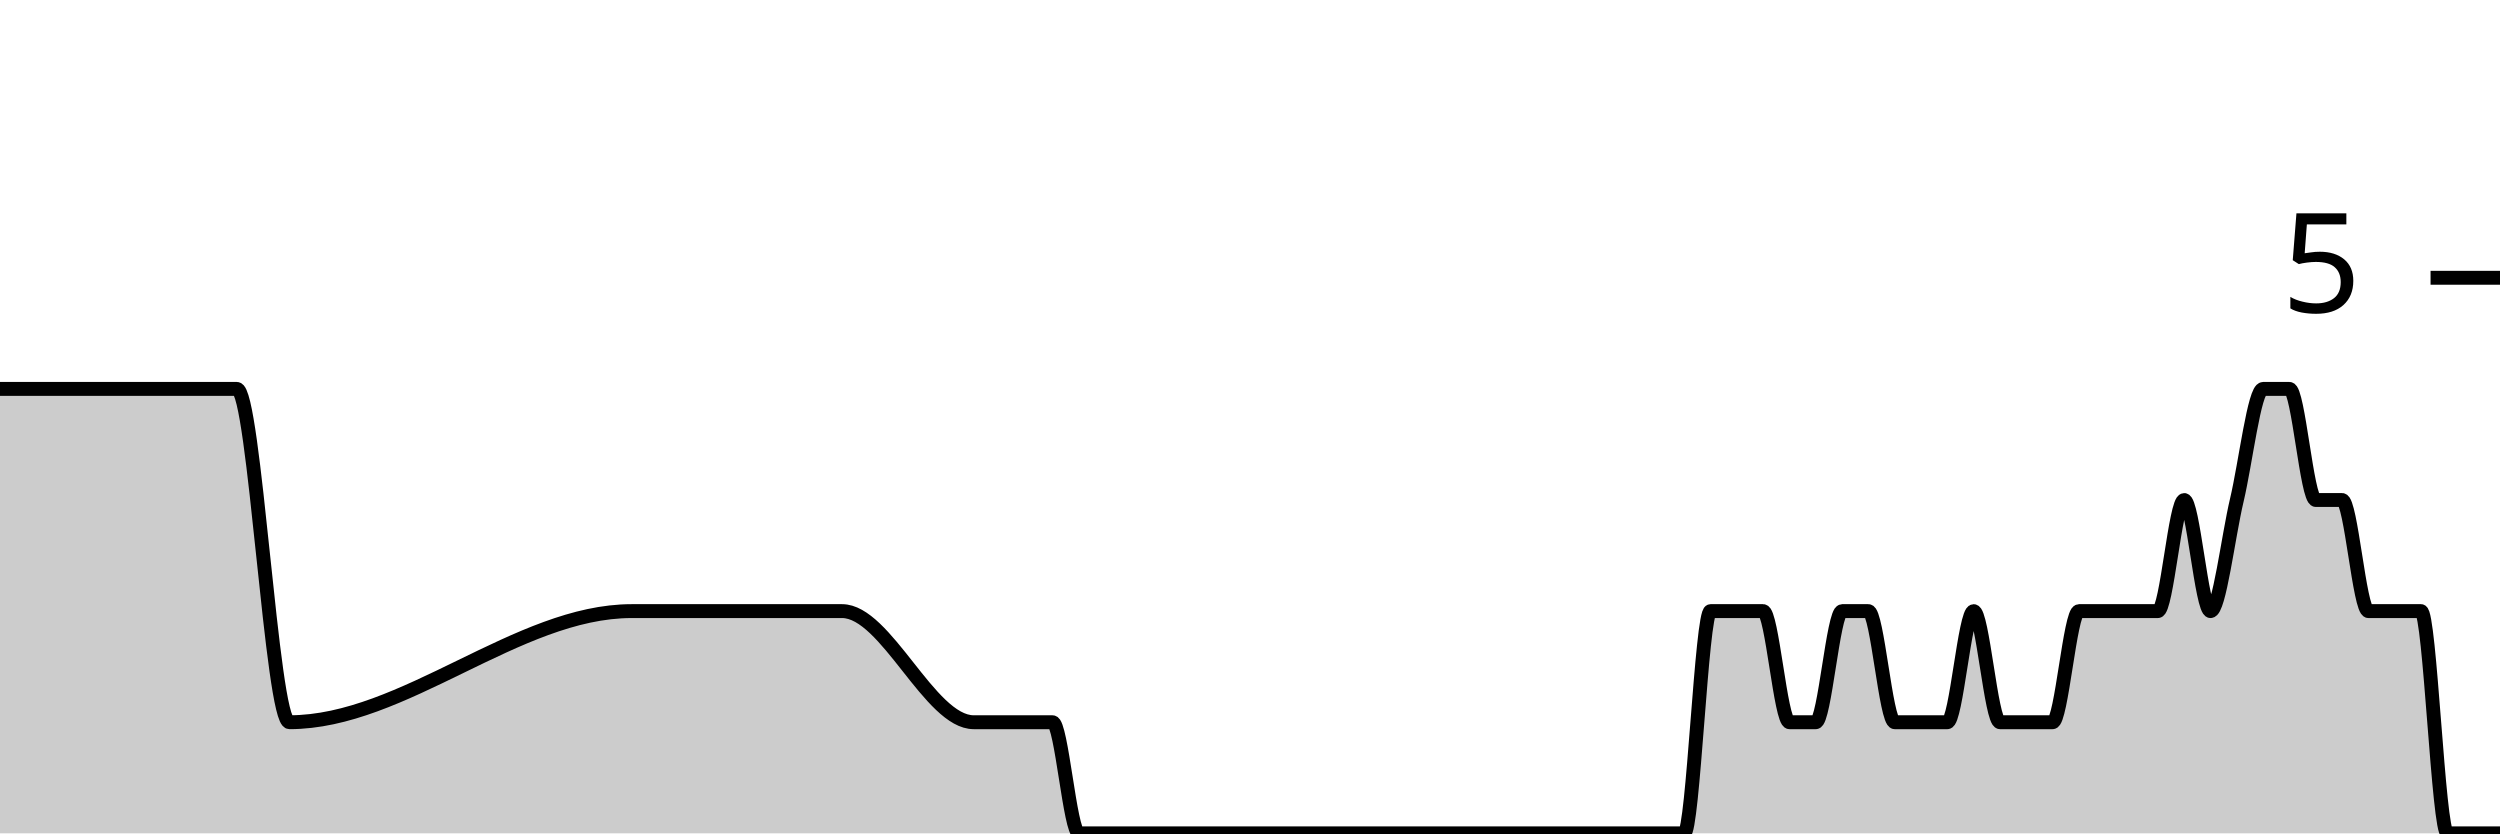
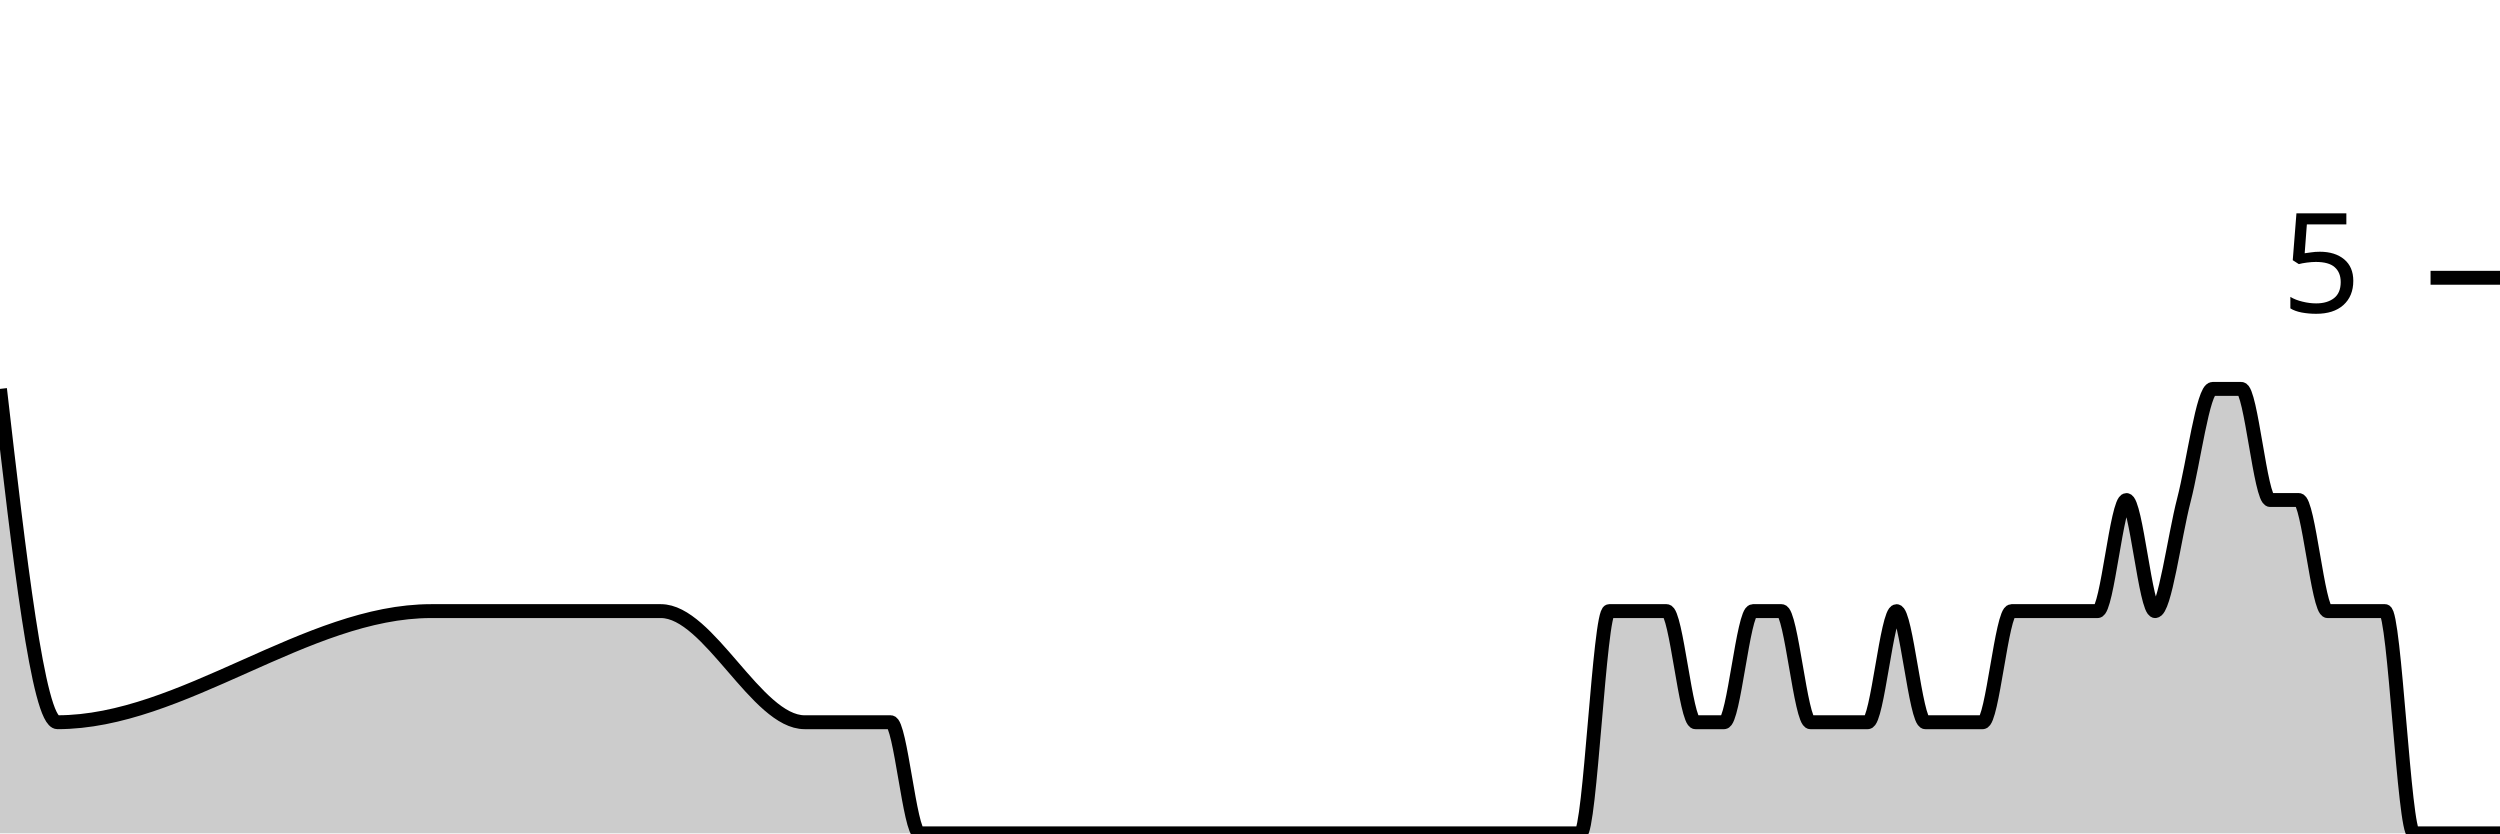
<svg xmlns="http://www.w3.org/2000/svg" viewBox="0 0 180 60">
  <g transform="translate(0,20)">
-     <path class="area" fill="rgba(0, 0, 0, 0.2)" d="M0,8C5.684,8,11.368,8,17.053,8C18.316,8,19.579,32,20.842,32C29.053,32,37.263,24,45.474,24C49.263,24,53.053,24,56.842,24C57.474,24,58.105,24,58.737,24C59.368,24,60,24,60.632,24C63.789,24,66.947,32,70.105,32C71.368,32,72.632,32,73.895,32C74.526,32,75.158,32,75.789,32C76.421,32,77.053,40,77.684,40C78.947,40,80.211,40,81.474,40C82.105,40,82.737,40,83.368,40C84,40,84.632,40,85.263,40C85.895,40,86.526,40,87.158,40C89.684,40,92.211,40,94.737,40C96,40,97.263,40,98.526,40C99.158,40,99.789,40,100.421,40C101.053,40,101.684,40,102.316,40C102.947,40,103.579,40,104.211,40C104.842,40,105.474,40,106.105,40C106.737,40,107.368,40,108,40C109.263,40,110.526,40,111.789,40C112.421,40,113.053,40,113.684,40C114.316,40,114.947,40,115.579,40C116.211,40,116.842,40,117.474,40C118.105,40,118.737,40,119.368,40C120,40,120.632,40,121.263,40C121.895,40,122.526,24,123.158,24C123.789,24,124.421,24,125.053,24C125.684,24,126.316,24,126.947,24C127.579,24,128.211,32,128.842,32C129.474,32,130.105,32,130.737,32C131.368,32,132,24,132.632,24C133.263,24,133.895,24,134.526,24C135.158,24,135.789,32,136.421,32C137.053,32,137.684,32,138.316,32C138.947,32,139.579,32,140.211,32C140.842,32,141.474,24,142.105,24C142.737,24,143.368,32,144,32C144.632,32,145.263,32,145.895,32C146.526,32,147.158,32,147.789,32C148.421,32,149.053,24,149.684,24C150.316,24,150.947,24,151.579,24C152.211,24,152.842,24,153.474,24C154.105,24,154.737,24,155.368,24C156,24,156.632,16,157.263,16C157.895,16,158.526,24,159.158,24C159.789,24,160.421,18.667,161.053,16C161.684,13.333,162.316,8,162.947,8C163.579,8,164.211,8,164.842,8C165.474,8,166.105,16,166.737,16C167.368,16,168,16,168.632,16C169.263,16,169.895,24,170.526,24C171.158,24,171.789,24,172.421,24C173.053,24,173.684,24,174.316,24C174.947,24,175.579,40,176.211,40C176.842,40,177.474,40,178.105,40C178.737,40,179.368,40,180,40L180,40C179.368,40,178.737,40,178.105,40C177.474,40,176.842,40,176.211,40C175.579,40,174.947,40,174.316,40C173.684,40,173.053,40,172.421,40C171.789,40,171.158,40,170.526,40C169.895,40,169.263,40,168.632,40C168,40,167.368,40,166.737,40C166.105,40,165.474,40,164.842,40C164.211,40,163.579,40,162.947,40C162.316,40,161.684,40,161.053,40C160.421,40,159.789,40,159.158,40C158.526,40,157.895,40,157.263,40C156.632,40,156,40,155.368,40C154.737,40,154.105,40,153.474,40C152.842,40,152.211,40,151.579,40C150.947,40,150.316,40,149.684,40C149.053,40,148.421,40,147.789,40C147.158,40,146.526,40,145.895,40C145.263,40,144.632,40,144,40C143.368,40,142.737,40,142.105,40C141.474,40,140.842,40,140.211,40C139.579,40,138.947,40,138.316,40C137.684,40,137.053,40,136.421,40C135.789,40,135.158,40,134.526,40C133.895,40,133.263,40,132.632,40C132,40,131.368,40,130.737,40C130.105,40,129.474,40,128.842,40C128.211,40,127.579,40,126.947,40C126.316,40,125.684,40,125.053,40C124.421,40,123.789,40,123.158,40C122.526,40,121.895,40,121.263,40C120.632,40,120,40,119.368,40C118.737,40,118.105,40,117.474,40C116.842,40,116.211,40,115.579,40C114.947,40,114.316,40,113.684,40C113.053,40,112.421,40,111.789,40C110.526,40,109.263,40,108,40C107.368,40,106.737,40,106.105,40C105.474,40,104.842,40,104.211,40C103.579,40,102.947,40,102.316,40C101.684,40,101.053,40,100.421,40C99.789,40,99.158,40,98.526,40C97.263,40,96,40,94.737,40C92.211,40,89.684,40,87.158,40C86.526,40,85.895,40,85.263,40C84.632,40,84,40,83.368,40C82.737,40,82.105,40,81.474,40C80.211,40,78.947,40,77.684,40C77.053,40,76.421,40,75.789,40C75.158,40,74.526,40,73.895,40C72.632,40,71.368,40,70.105,40C66.947,40,63.789,40,60.632,40C60,40,59.368,40,58.737,40C58.105,40,57.474,40,56.842,40C53.053,40,49.263,40,45.474,40C37.263,40,29.053,40,20.842,40C19.579,40,18.316,40,17.053,40C11.368,40,5.684,40,0,40Z" />
-     <path class="line" stroke="black" fill="none" d="M0,8C5.684,8,11.368,8,17.053,8C18.316,8,19.579,32,20.842,32C29.053,32,37.263,24,45.474,24C49.263,24,53.053,24,56.842,24C57.474,24,58.105,24,58.737,24C59.368,24,60,24,60.632,24C63.789,24,66.947,32,70.105,32C71.368,32,72.632,32,73.895,32C74.526,32,75.158,32,75.789,32C76.421,32,77.053,40,77.684,40C78.947,40,80.211,40,81.474,40C82.105,40,82.737,40,83.368,40C84,40,84.632,40,85.263,40C85.895,40,86.526,40,87.158,40C89.684,40,92.211,40,94.737,40C96,40,97.263,40,98.526,40C99.158,40,99.789,40,100.421,40C101.053,40,101.684,40,102.316,40C102.947,40,103.579,40,104.211,40C104.842,40,105.474,40,106.105,40C106.737,40,107.368,40,108,40C109.263,40,110.526,40,111.789,40C112.421,40,113.053,40,113.684,40C114.316,40,114.947,40,115.579,40C116.211,40,116.842,40,117.474,40C118.105,40,118.737,40,119.368,40C120,40,120.632,40,121.263,40C121.895,40,122.526,24,123.158,24C123.789,24,124.421,24,125.053,24C125.684,24,126.316,24,126.947,24C127.579,24,128.211,32,128.842,32C129.474,32,130.105,32,130.737,32C131.368,32,132,24,132.632,24C133.263,24,133.895,24,134.526,24C135.158,24,135.789,32,136.421,32C137.053,32,137.684,32,138.316,32C138.947,32,139.579,32,140.211,32C140.842,32,141.474,24,142.105,24C142.737,24,143.368,32,144,32C144.632,32,145.263,32,145.895,32C146.526,32,147.158,32,147.789,32C148.421,32,149.053,24,149.684,24C150.316,24,150.947,24,151.579,24C152.211,24,152.842,24,153.474,24C154.105,24,154.737,24,155.368,24C156,24,156.632,16,157.263,16C157.895,16,158.526,24,159.158,24C159.789,24,160.421,18.667,161.053,16C161.684,13.333,162.316,8,162.947,8C163.579,8,164.211,8,164.842,8C165.474,8,166.105,16,166.737,16C167.368,16,168,16,168.632,16C169.263,16,169.895,24,170.526,24C171.158,24,171.789,24,172.421,24C173.053,24,173.684,24,174.316,24C174.947,24,175.579,40,176.211,40C176.842,40,177.474,40,178.105,40C178.737,40,179.368,40,180,40" />
+     <path class="area" fill="rgba(0, 0, 0, 0.2)" d="M0,8C1.379,20,2.759,32,4.138,32C13.103,32,22.069,24,31.034,24C35.172,24,39.31,24,43.448,24C44.138,24,44.828,24,45.517,24C46.207,24,46.897,24,47.586,24C51.034,24,54.483,32,57.931,32C59.31,32,60.69,32,62.069,32C62.759,32,63.448,32,64.138,32C64.828,32,65.517,40,66.207,40C67.586,40,68.966,40,70.345,40C71.034,40,71.724,40,72.414,40C73.103,40,73.793,40,74.483,40C75.172,40,75.862,40,76.552,40C79.31,40,82.069,40,84.828,40C86.207,40,87.586,40,88.966,40C89.655,40,90.345,40,91.034,40C91.724,40,92.414,40,93.103,40C93.793,40,94.483,40,95.172,40C95.862,40,96.552,40,97.241,40C97.931,40,98.621,40,99.31,40C100.69,40,102.069,40,103.448,40C104.138,40,104.828,40,105.517,40C106.207,40,106.897,40,107.586,40C108.276,40,108.966,40,109.655,40C110.345,40,111.034,40,111.724,40C112.414,40,113.103,40,113.793,40C114.483,40,115.172,24,115.862,24C116.552,24,117.241,24,117.931,24C118.621,24,119.31,24,120,24C120.69,24,121.379,32,122.069,32C122.759,32,123.448,32,124.138,32C124.828,32,125.517,24,126.207,24C126.897,24,127.586,24,128.276,24C128.966,24,129.655,32,130.345,32C131.034,32,131.724,32,132.414,32C133.103,32,133.793,32,134.483,32C135.172,32,135.862,24,136.552,24C137.241,24,137.931,32,138.621,32C139.31,32,140,32,140.69,32C141.379,32,142.069,32,142.759,32C143.448,32,144.138,24,144.828,24C145.517,24,146.207,24,146.897,24C147.586,24,148.276,24,148.966,24C149.655,24,150.345,24,151.034,24C151.724,24,152.414,16,153.103,16C153.793,16,154.483,24,155.172,24C155.862,24,156.552,18.667,157.241,16C157.931,13.333,158.621,8,159.31,8C160,8,160.69,8,161.379,8C162.069,8,162.759,16,163.448,16C164.138,16,164.828,16,165.517,16C166.207,16,166.897,24,167.586,24C168.276,24,168.966,24,169.655,24C170.345,24,171.034,24,171.724,24C172.414,24,173.103,40,173.793,40C174.483,40,175.172,40,175.862,40C176.552,40,177.241,40,177.931,40C178.621,40,179.31,40,180,40L180,40C179.31,40,178.621,40,177.931,40C177.241,40,176.552,40,175.862,40C175.172,40,174.483,40,173.793,40C173.103,40,172.414,40,171.724,40C171.034,40,170.345,40,169.655,40C168.966,40,168.276,40,167.586,40C166.897,40,166.207,40,165.517,40C164.828,40,164.138,40,163.448,40C162.759,40,162.069,40,161.379,40C160.69,40,160,40,159.31,40C158.621,40,157.931,40,157.241,40C156.552,40,155.862,40,155.172,40C154.483,40,153.793,40,153.103,40C152.414,40,151.724,40,151.034,40C150.345,40,149.655,40,148.966,40C148.276,40,147.586,40,146.897,40C146.207,40,145.517,40,144.828,40C144.138,40,143.448,40,142.759,40C142.069,40,141.379,40,140.69,40C140,40,139.31,40,138.621,40C137.931,40,137.241,40,136.552,40C135.862,40,135.172,40,134.483,40C133.793,40,133.103,40,132.414,40C131.724,40,131.034,40,130.345,40C129.655,40,128.966,40,128.276,40C127.586,40,126.897,40,126.207,40C125.517,40,124.828,40,124.138,40C123.448,40,122.759,40,122.069,40C121.379,40,120.69,40,120,40C119.31,40,118.621,40,117.931,40C117.241,40,116.552,40,115.862,40C115.172,40,114.483,40,113.793,40C113.103,40,112.414,40,111.724,40C111.034,40,110.345,40,109.655,40C108.966,40,108.276,40,107.586,40C106.897,40,106.207,40,105.517,40C104.828,40,104.138,40,103.448,40C102.069,40,100.69,40,99.31,40C98.621,40,97.931,40,97.241,40C96.552,40,95.862,40,95.172,40C94.483,40,93.793,40,93.103,40C92.414,40,91.724,40,91.034,40C90.345,40,89.655,40,88.966,40C87.586,40,86.207,40,84.828,40C82.069,40,79.31,40,76.552,40C75.862,40,75.172,40,74.483,40C73.793,40,73.103,40,72.414,40C71.724,40,71.034,40,70.345,40C68.966,40,67.586,40,66.207,40C65.517,40,64.828,40,64.138,40C63.448,40,62.759,40,62.069,40C60.69,40,59.31,40,57.931,40C54.483,40,51.034,40,47.586,40C46.897,40,46.207,40,45.517,40C44.828,40,44.138,40,43.448,40C39.31,40,35.172,40,31.034,40C22.069,40,13.103,40,4.138,40C2.759,40,1.379,40,0,40Z" />
+     <path class="line" stroke="black" fill="none" d="M0,8C1.379,20,2.759,32,4.138,32C13.103,32,22.069,24,31.034,24C35.172,24,39.31,24,43.448,24C44.138,24,44.828,24,45.517,24C46.207,24,46.897,24,47.586,24C51.034,24,54.483,32,57.931,32C59.31,32,60.69,32,62.069,32C62.759,32,63.448,32,64.138,32C64.828,32,65.517,40,66.207,40C67.586,40,68.966,40,70.345,40C71.034,40,71.724,40,72.414,40C73.103,40,73.793,40,74.483,40C75.172,40,75.862,40,76.552,40C79.31,40,82.069,40,84.828,40C86.207,40,87.586,40,88.966,40C89.655,40,90.345,40,91.034,40C91.724,40,92.414,40,93.103,40C93.793,40,94.483,40,95.172,40C95.862,40,96.552,40,97.241,40C97.931,40,98.621,40,99.31,40C100.69,40,102.069,40,103.448,40C104.138,40,104.828,40,105.517,40C106.207,40,106.897,40,107.586,40C108.276,40,108.966,40,109.655,40C110.345,40,111.034,40,111.724,40C112.414,40,113.103,40,113.793,40C114.483,40,115.172,24,115.862,24C116.552,24,117.241,24,117.931,24C118.621,24,119.31,24,120,24C120.69,24,121.379,32,122.069,32C122.759,32,123.448,32,124.138,32C124.828,32,125.517,24,126.207,24C126.897,24,127.586,24,128.276,24C128.966,24,129.655,32,130.345,32C131.034,32,131.724,32,132.414,32C133.103,32,133.793,32,134.483,32C135.172,32,135.862,24,136.552,24C137.241,24,137.931,32,138.621,32C139.31,32,140,32,140.69,32C141.379,32,142.069,32,142.759,32C143.448,32,144.138,24,144.828,24C145.517,24,146.207,24,146.897,24C147.586,24,148.276,24,148.966,24C149.655,24,150.345,24,151.034,24C151.724,24,152.414,16,153.103,16C153.793,16,154.483,24,155.172,24C155.862,24,156.552,18.667,157.241,16C157.931,13.333,158.621,8,159.31,8C160,8,160.69,8,161.379,8C162.069,8,162.759,16,163.448,16C164.138,16,164.828,16,165.517,16C166.207,16,166.897,24,167.586,24C168.276,24,168.966,24,169.655,24C170.345,24,171.034,24,171.724,24C172.414,24,173.103,40,173.793,40C174.483,40,175.172,40,175.862,40C176.552,40,177.241,40,177.931,40C178.621,40,179.31,40,180,40" />
    <path class="axis-ceiling" stroke-width="1" stroke="black" fill="none" d="M175,0L180,0" />
    <text class="axis-ceiling-label" font-family="sans-serif" text-anchor="end" font-size="10px" x="170" y="2.5">5</text>
  </g>
</svg>
